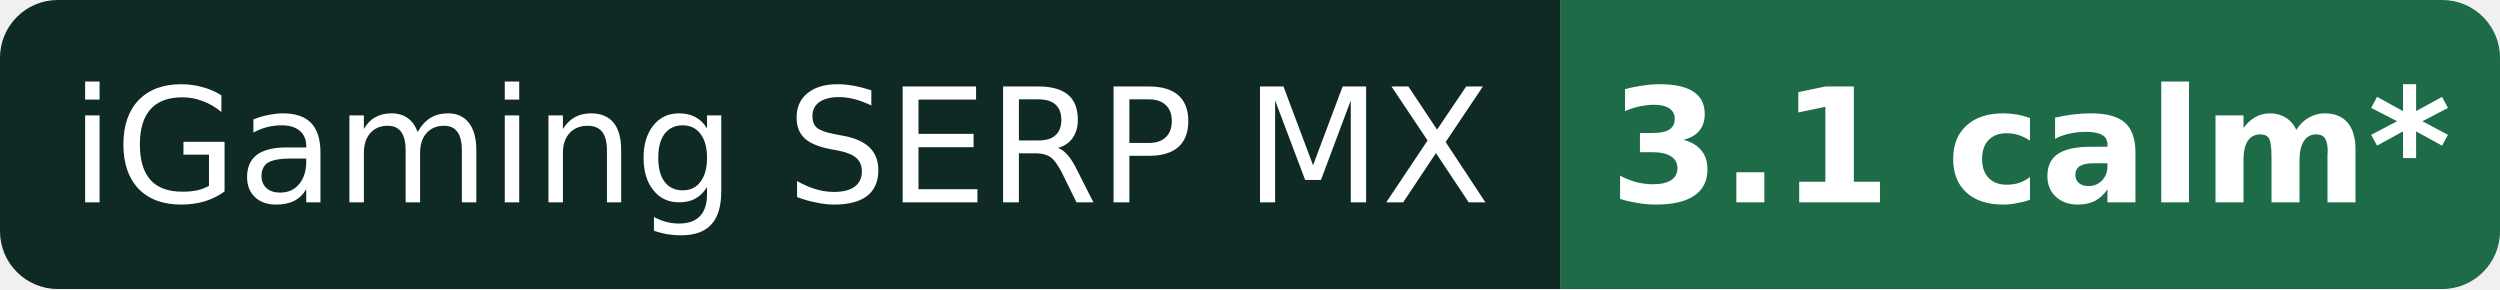
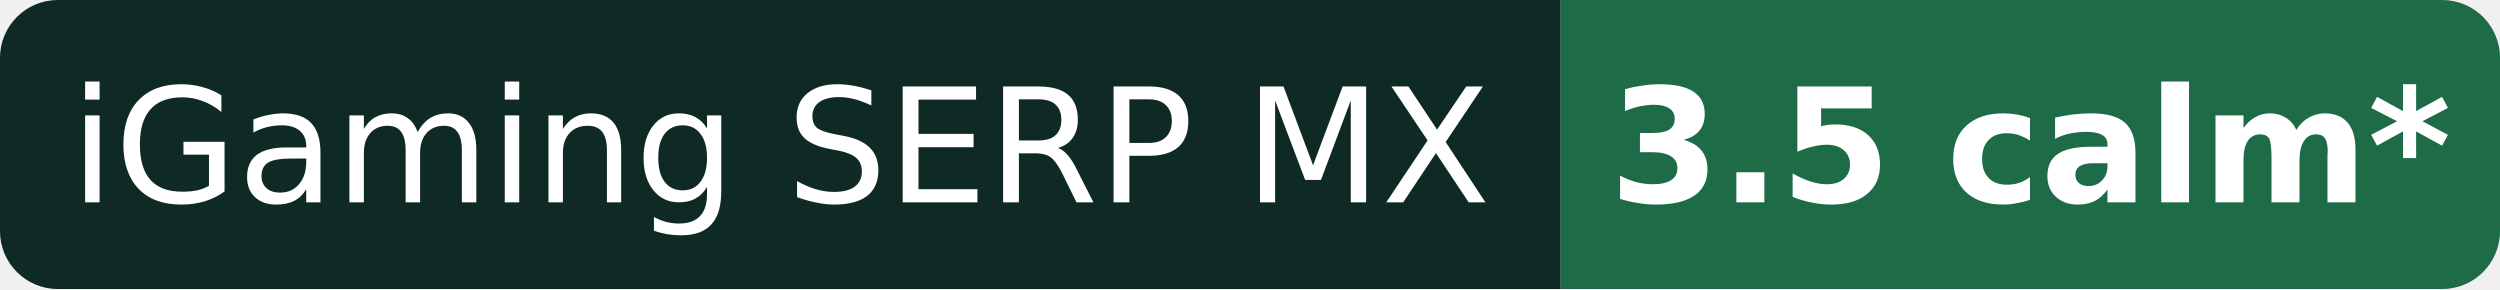
- <svg xmlns="http://www.w3.org/2000/svg" width="173" height="20" role="img" aria-label="iGaming SERP MX: 3.1 calm* (provisional)">
+ <svg xmlns="http://www.w3.org/2000/svg" width="173" height="20" role="img" aria-label="iGaming SERP MX: 3.5 calm* (provisional)">
  <clipPath id="r">
    <rect width="173" height="20" rx="4" />
  </clipPath>
  <g clip-path="url(#r)">
    <rect width="108" height="20" fill="#0f2a24" />
    <rect x="108" width="65" height="20" fill="#1e6b48" />
  </g>
  <g fill="#fff" font-family="Verdana,DejaVu Sans,Geneva,sans-serif" font-size="11" text-anchor="middle">
    <text x="54.0" y="14">iGaming SERP MX</text>
-     <text x="140.5" y="14" font-weight="bold">3.1 calm*</text>
+     <text x="140.5" y="14" font-weight="bold">3.5 calm*</text>
  </g>
</svg>
